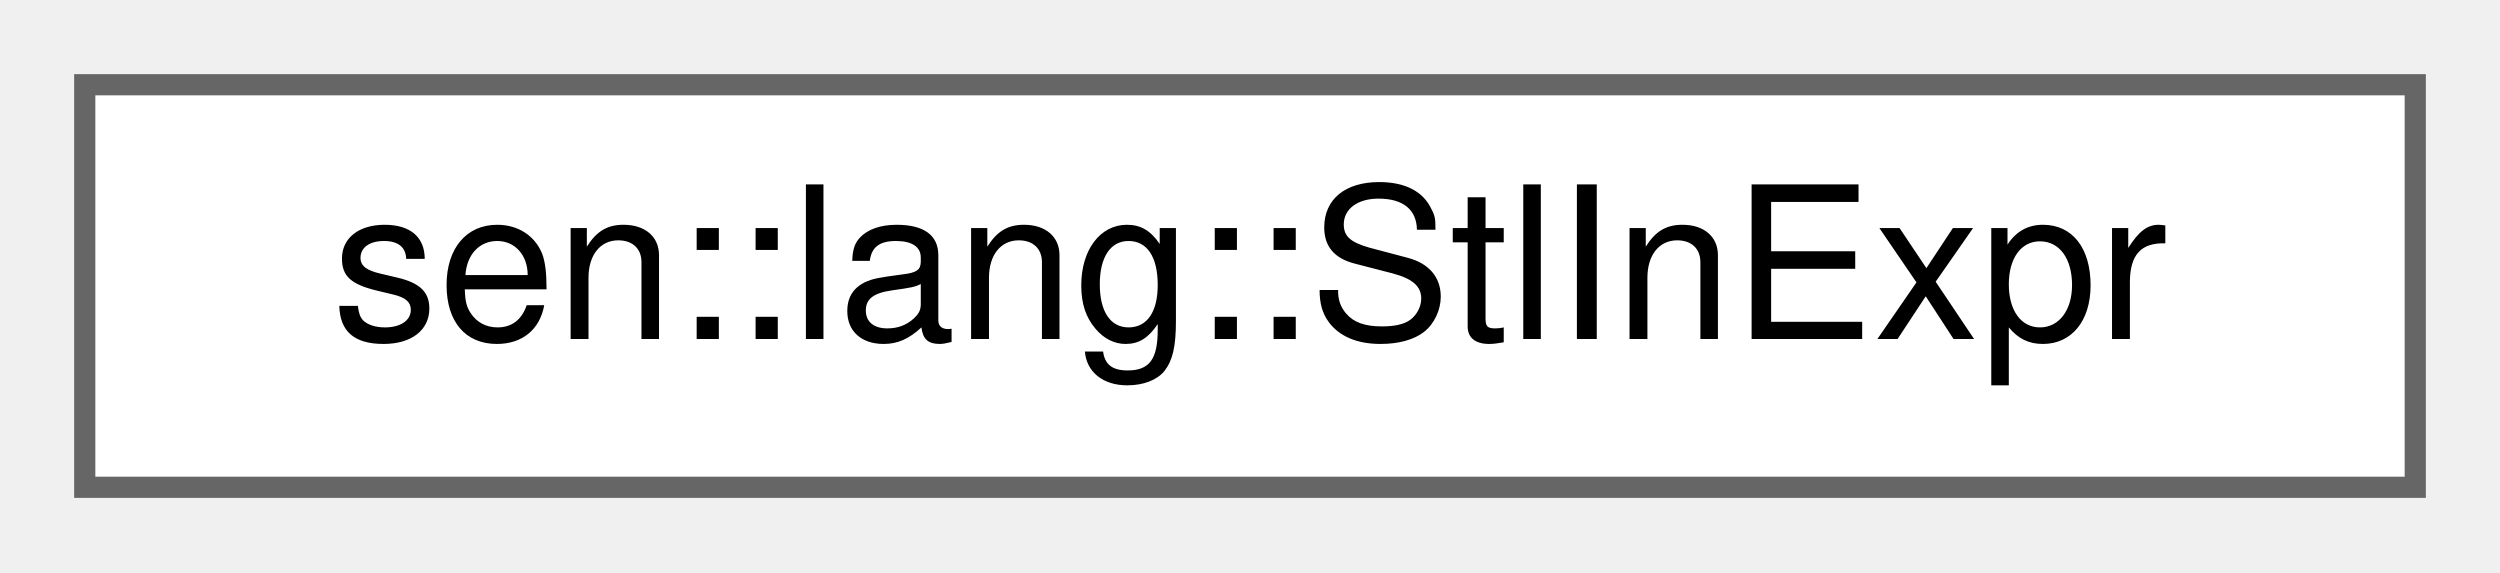
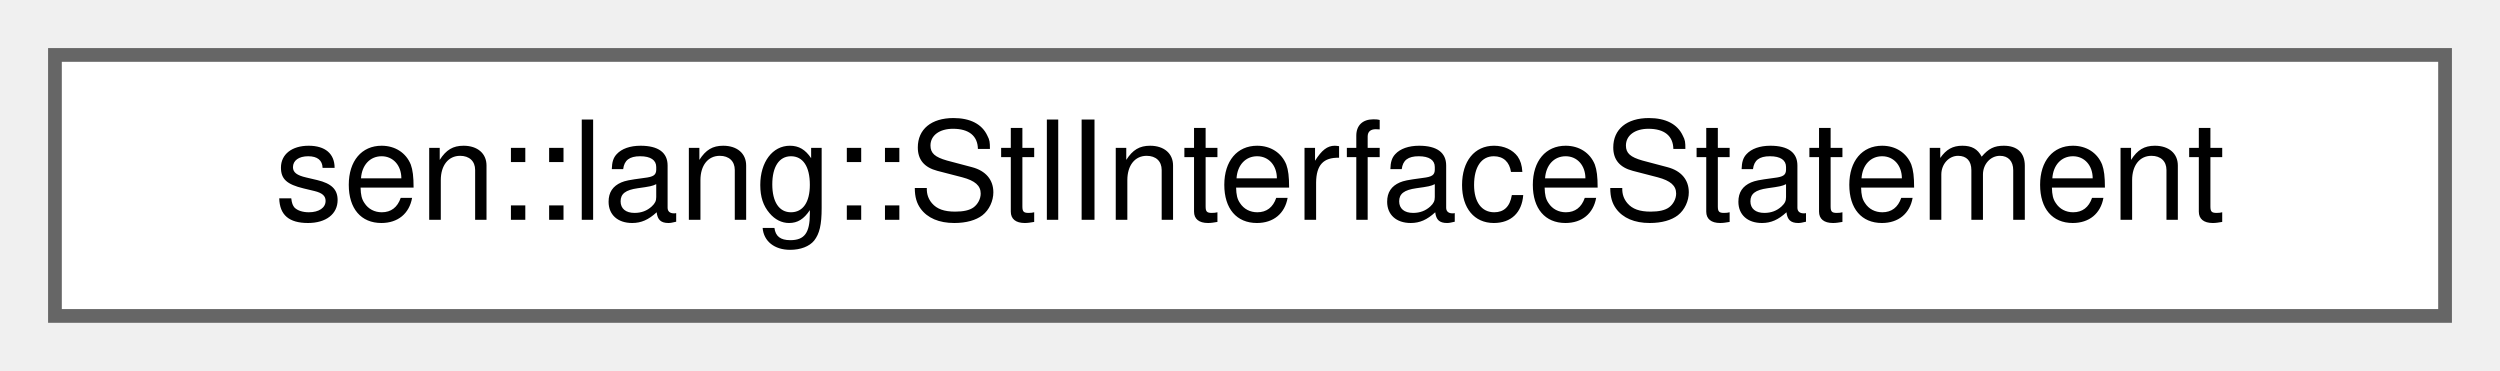
- <svg xmlns="http://www.w3.org/2000/svg" xmlns:xlink="http://www.w3.org/1999/xlink" width="118pt" height="27pt" viewBox="0.00 0.00 118.00 27.00">
+ <svg xmlns="http://www.w3.org/2000/svg" xmlns:xlink="http://www.w3.org/1999/xlink" width="182pt" height="27pt" viewBox="0.00 0.00 182.00 27.00">
  <g id="graph0" class="graph" transform="scale(1 1) rotate(0) translate(4 23)">
    <g id="Node000000" class="node">
      <g id="a_Node000000">
-         <a xlink:href="group__lang.html#structsen_1_1lang_1_1_stl_in_expr" target="_top" xlink:title="A IN expression.">
-           <polygon fill="white" stroke="#666666" points="110,-19 0,-19 0,0 110,0 110,-19" />
-           <text text-anchor="middle" x="55" y="-7" font-family="Helvetica,sans-Serif" font-size="10.00">sen::lang::StlInExpr</text>
+         <a xlink:href="group__lang.html#structsen_1_1lang_1_1_stl_interface_statement" target="_top" xlink:title=" ">
+           <polygon fill="white" stroke="#666666" points="174,-19 0,-19 0,0 174,0 174,-19" />
+           <text text-anchor="middle" x="87" y="-7" font-family="Helvetica,sans-Serif" font-size="10.00">sen::lang::StlInterfaceStatement</text>
        </a>
      </g>
    </g>
  </g>
</svg>
